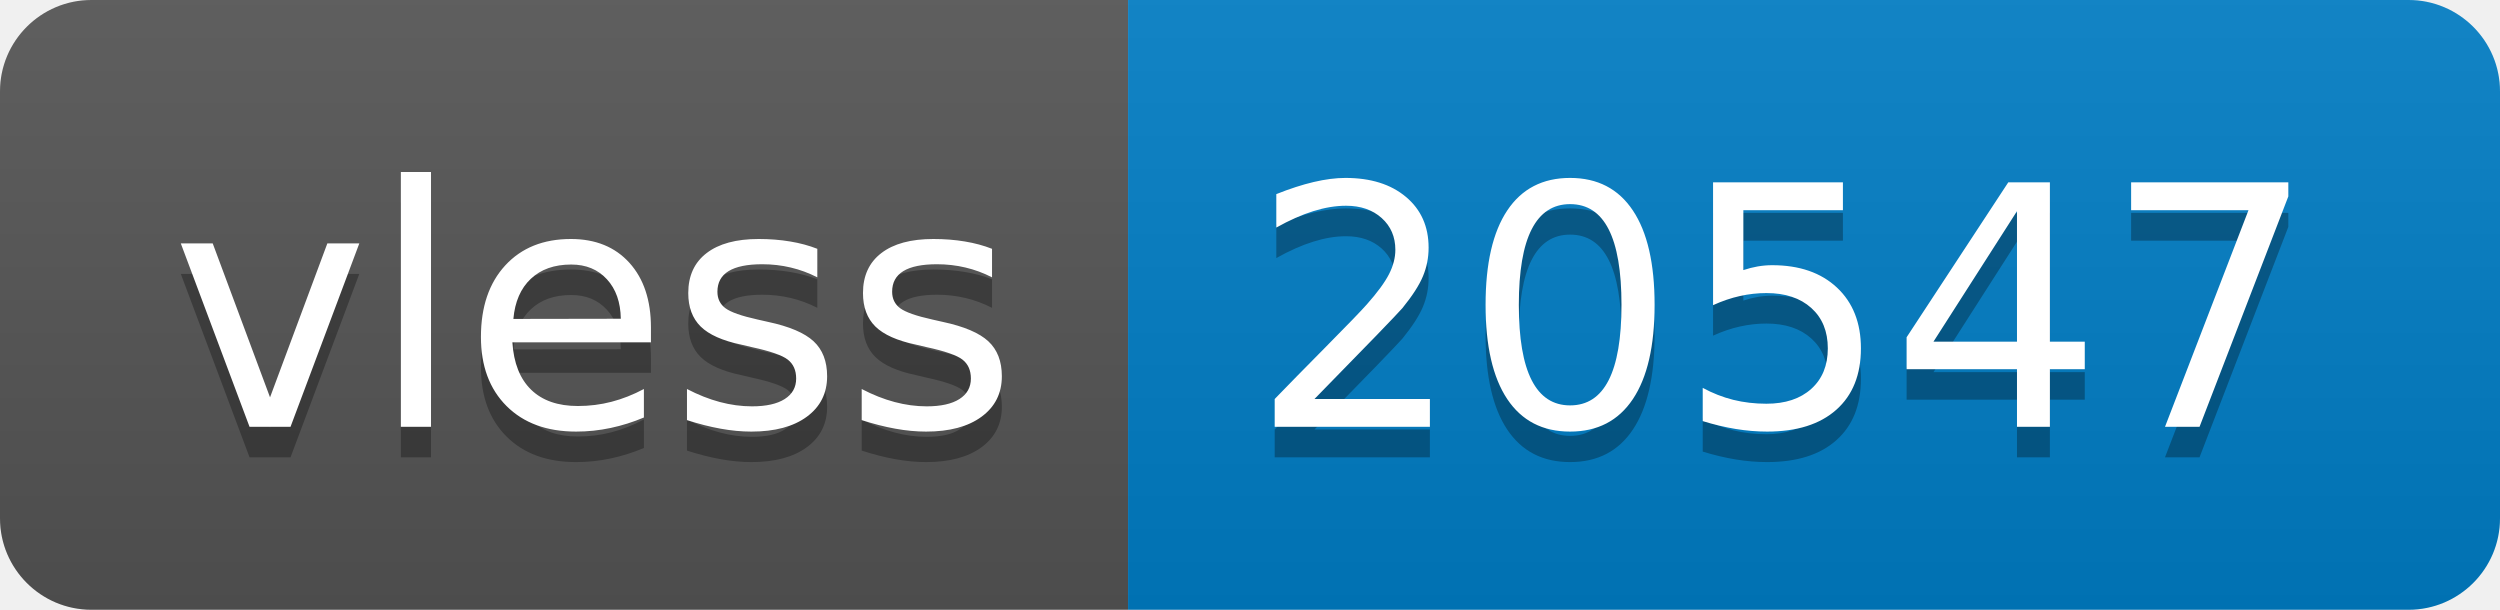
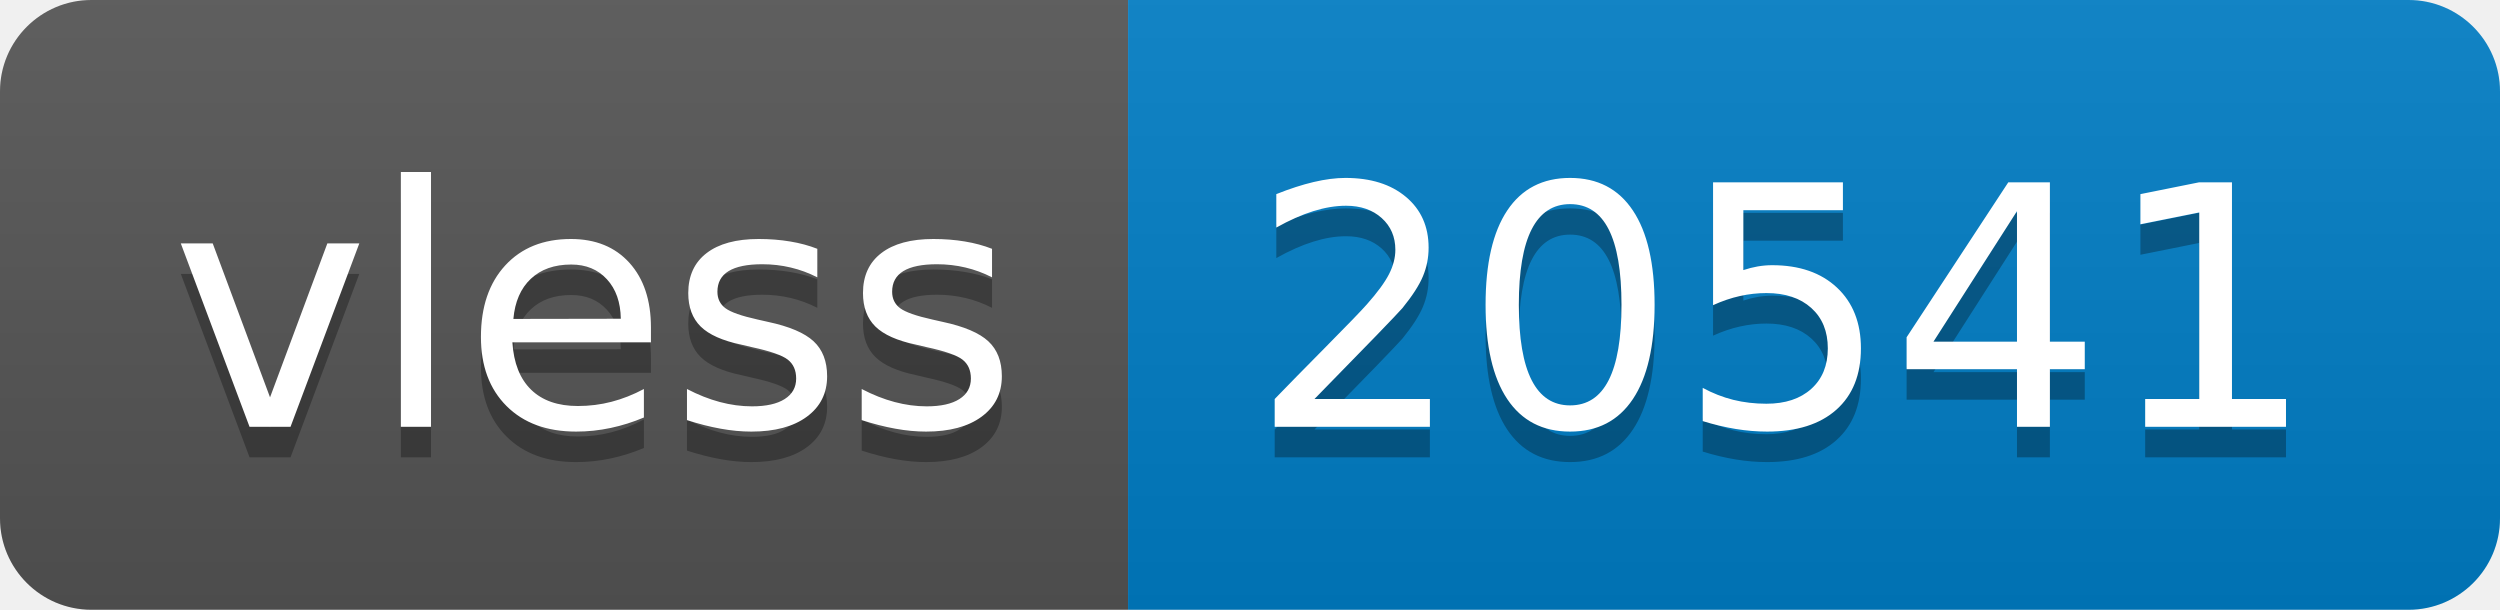
- <svg xmlns="http://www.w3.org/2000/svg" width="82" height="20" role="img" aria-label="vless: 20547">
+ <svg xmlns="http://www.w3.org/2000/svg" width="82" height="20" role="img" aria-label="vless: 20541">
  <linearGradient id="s" x2="0" y2="100%">
    <stop offset="0" stop-color="#bbb" stop-opacity=".1" />
    <stop offset="1" stop-opacity=".1" />
  </linearGradient>
  <clipPath id="r">
    <rect width="82" height="20" rx="3" fill="#fff" />
  </clipPath>
  <g clip-path="url(#r)">
    <rect width="37" height="20" fill="#555" />
    <rect x="37" width="45" height="20" fill="#007ec6" />
    <rect width="82" height="20" fill="url(#s)" />
  </g>
  <g fill="#fff" text-anchor="middle" font-family="Verdana,Geneva,DejaVu Sans,sans-serif" text-rendering="geometricPrecision" font-size="110">
    <text aria-hidden="true" x="195" y="150" fill="#010101" fill-opacity=".3" transform="scale(.1)" textLength="270">vless</text>
    <text x="195" y="140" transform="scale(.1)" fill="#fff" textLength="270">vless</text>
-     <text aria-hidden="true" x="585" y="150" fill="#010101" fill-opacity=".3" transform="scale(.1)" textLength="350">20547</text>
-     <text x="585" y="140" transform="scale(.1)" fill="#fff" textLength="350">20547</text>
+     <text aria-hidden="true" x="585" y="150" fill="#010101" fill-opacity=".3" transform="scale(.1)" textLength="350">20541</text>
+     <text x="585" y="140" transform="scale(.1)" fill="#fff" textLength="350">20541</text>
  </g>
</svg>
